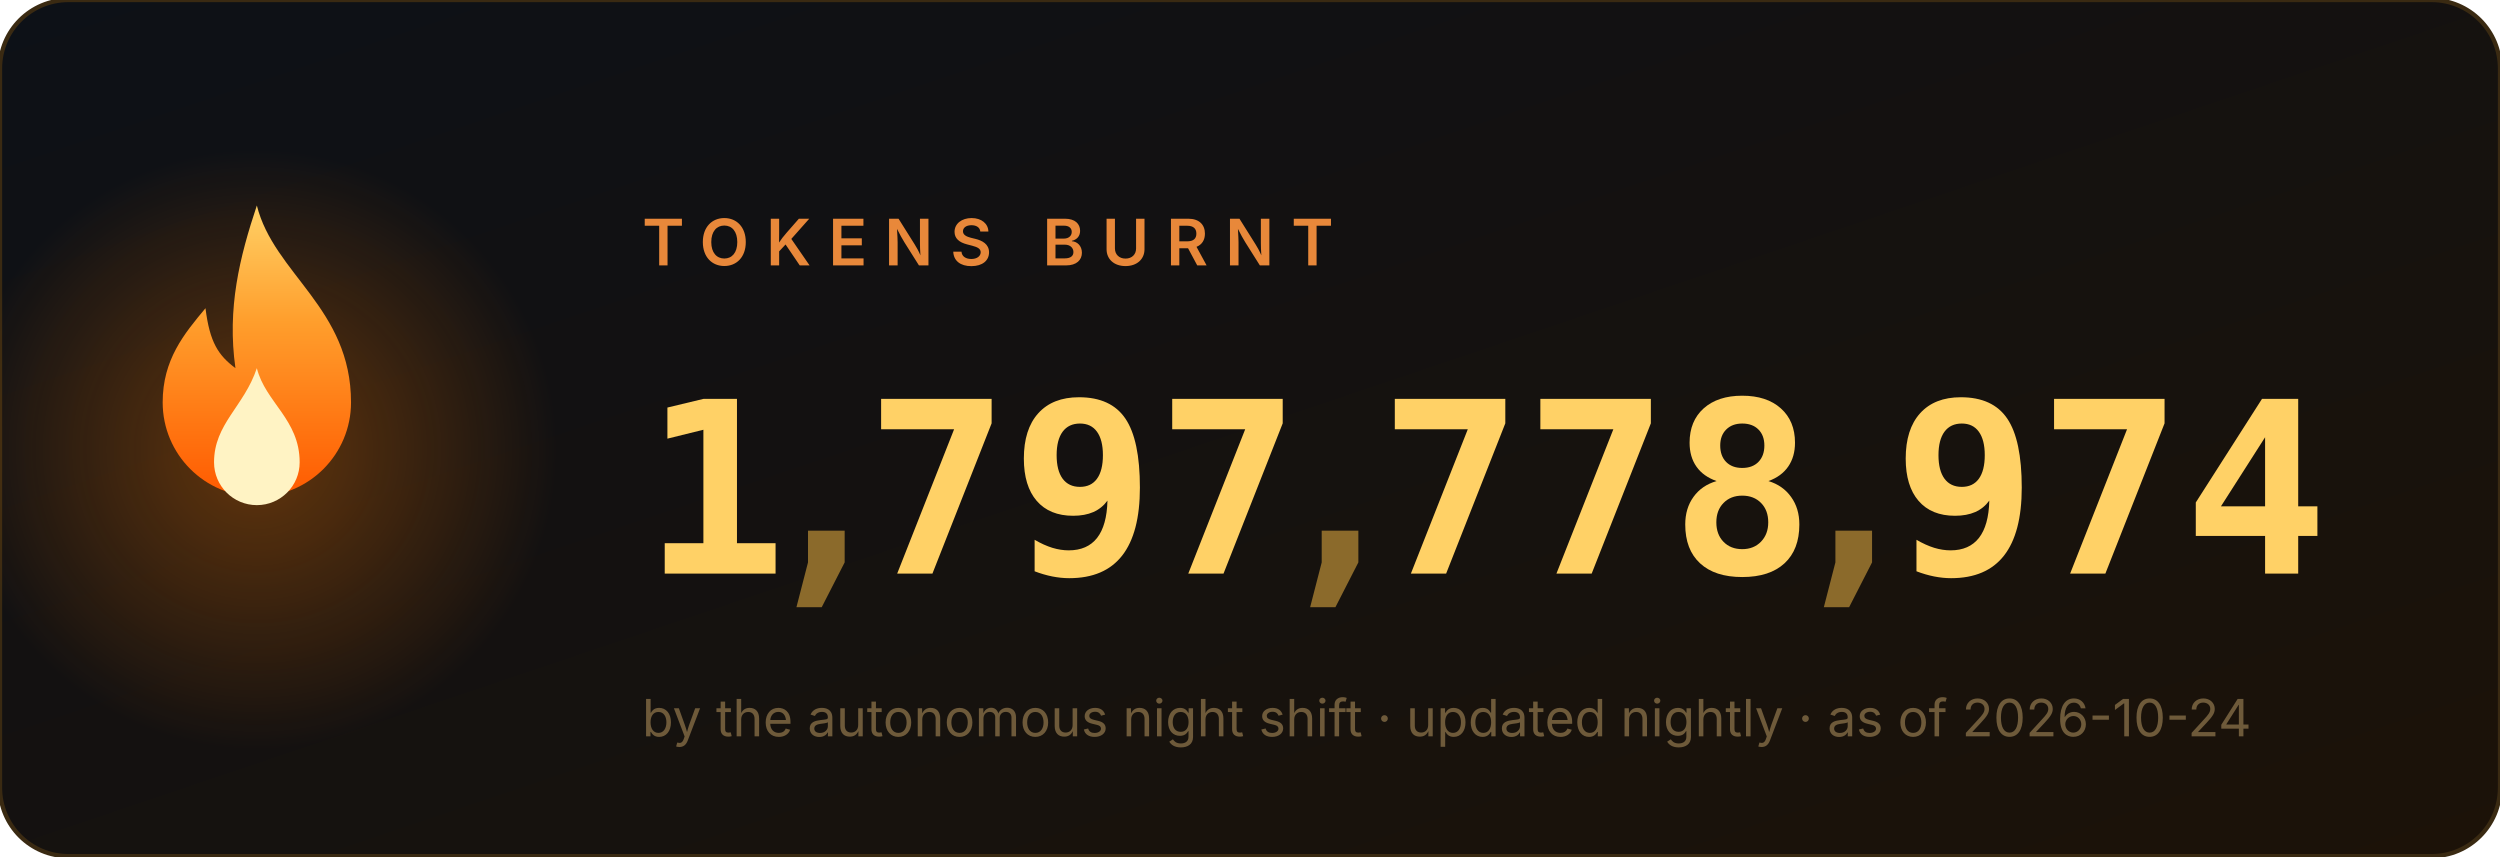
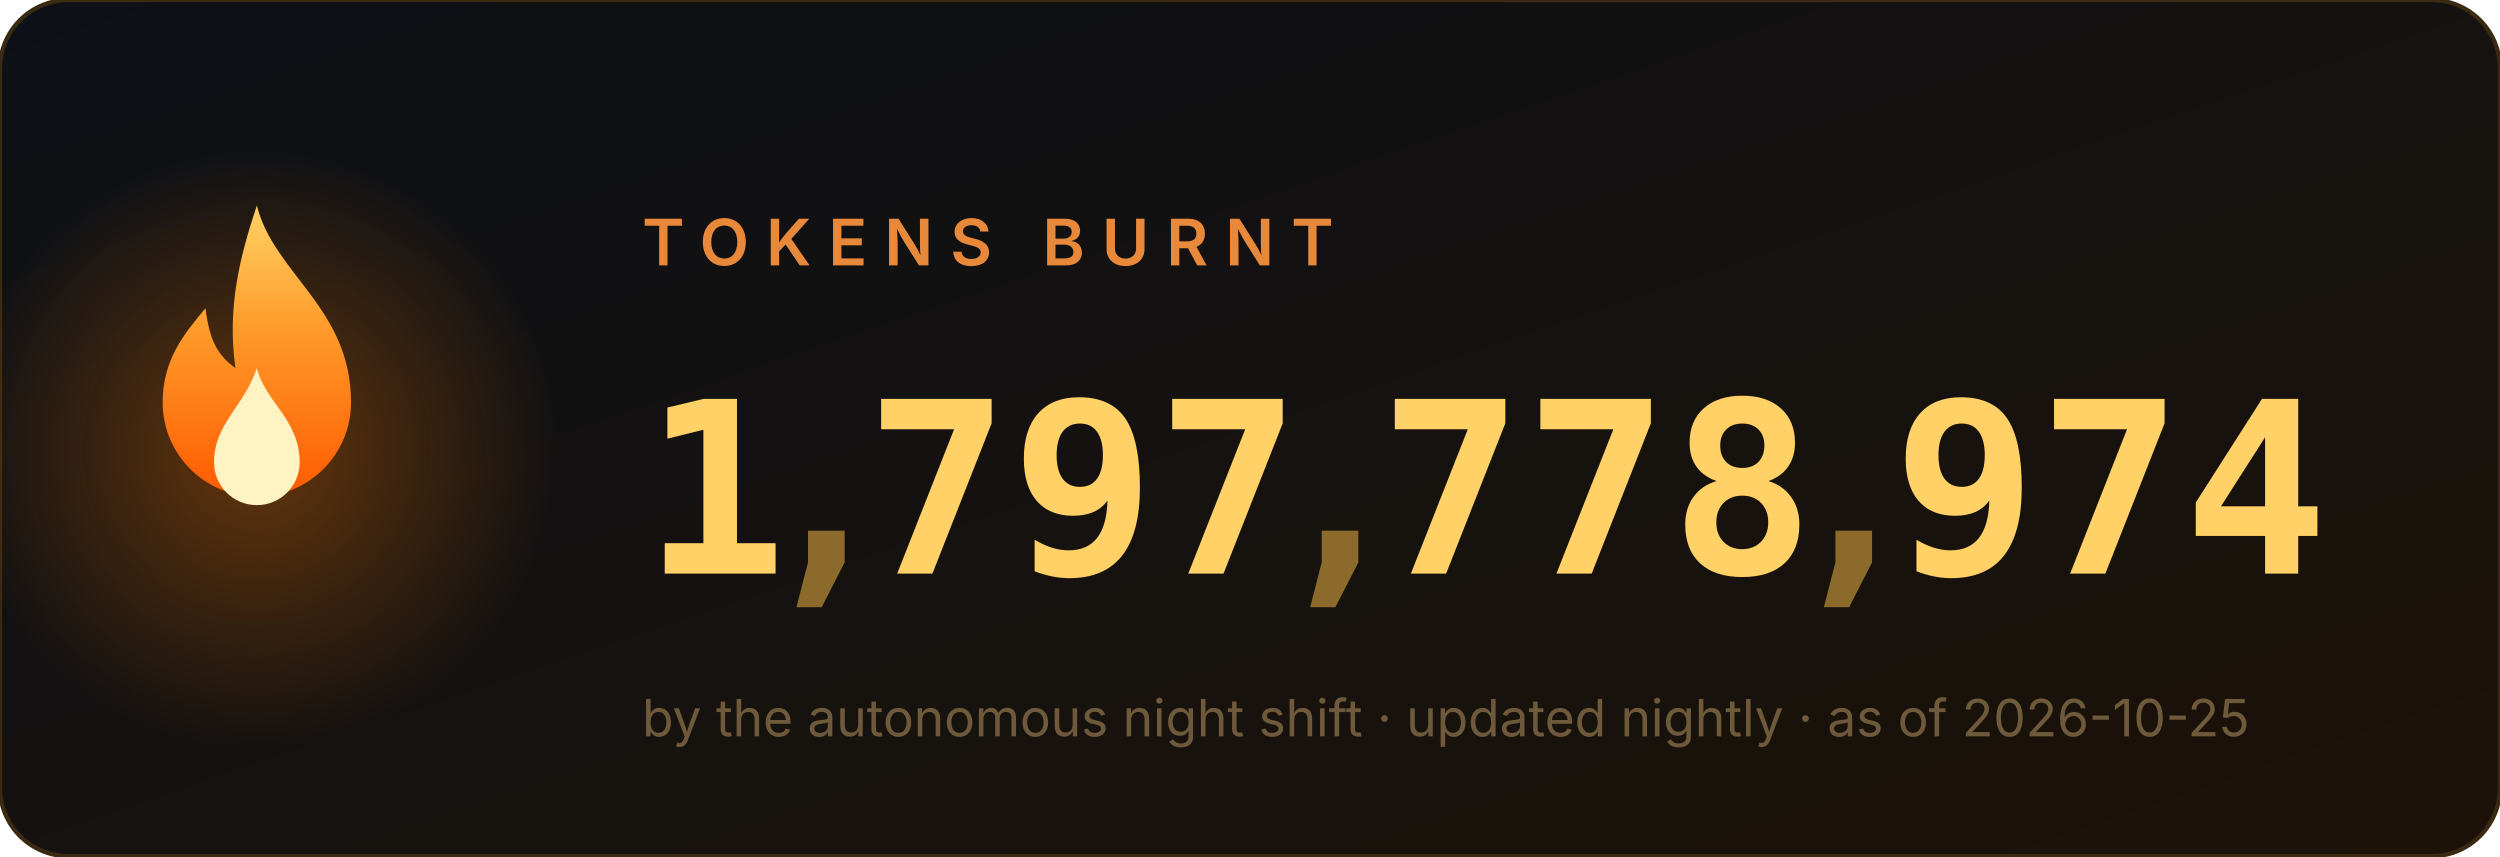
<svg xmlns="http://www.w3.org/2000/svg" width="584" height="200" viewBox="0 0 584 200" role="img" aria-label="1,797,778,974 tokens burnt">
  <style>
.num{font:700 56px ui-monospace,'Cascadia Code',Menlo,Consolas,monospace;fill:#ffd166}
.comma{fill:#8b6a2b}
.label{font:600 15px -apple-system,'Segoe UI',sans-serif;fill:#e8883a;letter-spacing:4px}
.sub{font:400 12px -apple-system,'Segoe UI',sans-serif;fill:#6e5a3a}
</style>
  <defs>
    <linearGradient id="bg" x1="0" y1="0" x2="1" y2="1">
      <stop offset="0" stop-color="#0d1117" />
      <stop offset="1" stop-color="#1c1208" />
    </linearGradient>
    <linearGradient id="fg" x1="0" y1="1" x2="0" y2="0">
      <stop offset="0" stop-color="#ff5a00" />
      <stop offset=".6" stop-color="#ff9e2c" />
      <stop offset="1" stop-color="#ffd166" />
    </linearGradient>
    <radialGradient id="halo">
      <stop offset="0" stop-color="#ff7b00" />
      <stop offset="1" stop-color="#ff7b00" stop-opacity="0" />
    </radialGradient>
  </defs>
  <rect width="584" height="200" rx="16" fill="url(#bg)" stroke="#3a2a12" />
  <circle cx="60" cy="105" r="70" fill="url(#halo)" opacity=".35">
    <animate attributeName="opacity" values=".25;.55;.25" dur="2.2s" repeatCount="indefinite" />
  </circle>
  <g transform="translate(60,128)">
    <g>
      <animateTransform attributeName="transform" type="scale" values="1 1;.95 1.1;1 1" dur="1.6s" repeatCount="indefinite" additive="sum" calcMode="spline" keySplines=".4 0 .6 1;.4 0 .6 1" />
      <path d="M0 -80c4 16 22 24 22 46a22 22 0 1 1-44 0c0-10 5-16 10-22 1 8 3 11 7 14-2-14 1-26 5-38z" fill="url(#fg)" />
      <path d="M0 -42c2 8 10 12 10 22a10 10 0 1 1-20 0c0-9 7-13 10-22z" fill="#fff3c4">
        <animateTransform attributeName="transform" type="scale" values="1 1;1.06 .92;1 1" dur="1.1s" repeatCount="indefinite" additive="sum" calcMode="spline" keySplines=".4 0 .6 1;.4 0 .6 1" />
      </path>
    </g>
  </g>
  <text x="150" y="62" class="label">TOKENS BURNT</text>
  <svg x="150" y="84" width="34" height="64" viewBox="0 0 34 64">
    <g transform="translate(0,-64)">
      <g>
        <animateTransform attributeName="transform" type="translate" values="0 64;0 64;0 0" keyTimes="0;0.000;1" dur="0.97s" begin="0s" fill="freeze" additive="sum" calcMode="spline" keySplines="0 0 1 1;.2 .7 .3 1" />
        <text x="17" y="50" class="num" text-anchor="middle">0</text>
        <text x="17" y="114" class="num" text-anchor="middle">1</text>
        <text x="17" y="178" class="num" text-anchor="middle">2</text>
        <text x="17" y="242" class="num" text-anchor="middle">3</text>
        <text x="17" y="306" class="num" text-anchor="middle">4</text>
        <text x="17" y="370" class="num" text-anchor="middle">5</text>
        <text x="17" y="434" class="num" text-anchor="middle">6</text>
        <text x="17" y="498" class="num" text-anchor="middle">7</text>
        <text x="17" y="562" class="num" text-anchor="middle">8</text>
        <text x="17" y="626" class="num" text-anchor="middle">9</text>
      </g>
    </g>
  </svg>
  <text x="193" y="134" class="num comma" text-anchor="middle">,</text>
  <svg x="202" y="84" width="34" height="64" viewBox="0 0 34 64">
    <g transform="translate(0,-448)">
      <g>
        <animateTransform attributeName="transform" type="translate" values="0 448;0 448;0 0" keyTimes="0;0.147;1" dur="1.63s" begin="0s" fill="freeze" additive="sum" calcMode="spline" keySplines="0 0 1 1;.2 .7 .3 1" />
        <text x="17" y="50" class="num" text-anchor="middle">0</text>
        <text x="17" y="114" class="num" text-anchor="middle">1</text>
        <text x="17" y="178" class="num" text-anchor="middle">2</text>
        <text x="17" y="242" class="num" text-anchor="middle">3</text>
        <text x="17" y="306" class="num" text-anchor="middle">4</text>
        <text x="17" y="370" class="num" text-anchor="middle">5</text>
        <text x="17" y="434" class="num" text-anchor="middle">6</text>
        <text x="17" y="498" class="num" text-anchor="middle">7</text>
        <text x="17" y="562" class="num" text-anchor="middle">8</text>
        <text x="17" y="626" class="num" text-anchor="middle">9</text>
      </g>
    </g>
  </svg>
  <svg x="236" y="84" width="34" height="64" viewBox="0 0 34 64">
    <g transform="translate(0,-576)">
      <g>
        <animateTransform attributeName="transform" type="translate" values="0 576;0 576;0 0" keyTimes="0;0.190;1" dur="1.89s" begin="0s" fill="freeze" additive="sum" calcMode="spline" keySplines="0 0 1 1;.2 .7 .3 1" />
        <text x="17" y="50" class="num" text-anchor="middle">0</text>
        <text x="17" y="114" class="num" text-anchor="middle">1</text>
        <text x="17" y="178" class="num" text-anchor="middle">2</text>
        <text x="17" y="242" class="num" text-anchor="middle">3</text>
        <text x="17" y="306" class="num" text-anchor="middle">4</text>
        <text x="17" y="370" class="num" text-anchor="middle">5</text>
        <text x="17" y="434" class="num" text-anchor="middle">6</text>
        <text x="17" y="498" class="num" text-anchor="middle">7</text>
        <text x="17" y="562" class="num" text-anchor="middle">8</text>
        <text x="17" y="626" class="num" text-anchor="middle">9</text>
      </g>
    </g>
  </svg>
  <svg x="270" y="84" width="34" height="64" viewBox="0 0 34 64">
    <g transform="translate(0,-448)">
      <g>
        <animateTransform attributeName="transform" type="translate" values="0 448;0 448;0 0" keyTimes="0;0.257;1" dur="1.87s" begin="0s" fill="freeze" additive="sum" calcMode="spline" keySplines="0 0 1 1;.2 .7 .3 1" />
        <text x="17" y="50" class="num" text-anchor="middle">0</text>
        <text x="17" y="114" class="num" text-anchor="middle">1</text>
        <text x="17" y="178" class="num" text-anchor="middle">2</text>
        <text x="17" y="242" class="num" text-anchor="middle">3</text>
        <text x="17" y="306" class="num" text-anchor="middle">4</text>
        <text x="17" y="370" class="num" text-anchor="middle">5</text>
        <text x="17" y="434" class="num" text-anchor="middle">6</text>
        <text x="17" y="498" class="num" text-anchor="middle">7</text>
        <text x="17" y="562" class="num" text-anchor="middle">8</text>
        <text x="17" y="626" class="num" text-anchor="middle">9</text>
      </g>
    </g>
  </svg>
  <text x="313" y="134" class="num comma" text-anchor="middle">,</text>
  <svg x="322" y="84" width="34" height="64" viewBox="0 0 34 64">
    <g transform="translate(0,-448)">
      <g>
        <animateTransform attributeName="transform" type="translate" values="0 448;0 448;0 0" keyTimes="0;0.341;1" dur="2.11s" begin="0s" fill="freeze" additive="sum" calcMode="spline" keySplines="0 0 1 1;.2 .7 .3 1" />
        <text x="17" y="50" class="num" text-anchor="middle">0</text>
        <text x="17" y="114" class="num" text-anchor="middle">1</text>
        <text x="17" y="178" class="num" text-anchor="middle">2</text>
        <text x="17" y="242" class="num" text-anchor="middle">3</text>
        <text x="17" y="306" class="num" text-anchor="middle">4</text>
        <text x="17" y="370" class="num" text-anchor="middle">5</text>
        <text x="17" y="434" class="num" text-anchor="middle">6</text>
        <text x="17" y="498" class="num" text-anchor="middle">7</text>
        <text x="17" y="562" class="num" text-anchor="middle">8</text>
        <text x="17" y="626" class="num" text-anchor="middle">9</text>
      </g>
    </g>
  </svg>
  <svg x="356" y="84" width="34" height="64" viewBox="0 0 34 64">
    <g transform="translate(0,-448)">
      <g>
        <animateTransform attributeName="transform" type="translate" values="0 448;0 448;0 0" keyTimes="0;0.377;1" dur="2.23s" begin="0s" fill="freeze" additive="sum" calcMode="spline" keySplines="0 0 1 1;.2 .7 .3 1" />
        <text x="17" y="50" class="num" text-anchor="middle">0</text>
        <text x="17" y="114" class="num" text-anchor="middle">1</text>
        <text x="17" y="178" class="num" text-anchor="middle">2</text>
        <text x="17" y="242" class="num" text-anchor="middle">3</text>
        <text x="17" y="306" class="num" text-anchor="middle">4</text>
        <text x="17" y="370" class="num" text-anchor="middle">5</text>
        <text x="17" y="434" class="num" text-anchor="middle">6</text>
        <text x="17" y="498" class="num" text-anchor="middle">7</text>
        <text x="17" y="562" class="num" text-anchor="middle">8</text>
        <text x="17" y="626" class="num" text-anchor="middle">9</text>
      </g>
    </g>
  </svg>
  <svg x="390" y="84" width="34" height="64" viewBox="0 0 34 64">
    <g transform="translate(0,-512)">
      <g>
        <animateTransform attributeName="transform" type="translate" values="0 512;0 512;0 0" keyTimes="0;0.397;1" dur="2.42s" begin="0s" fill="freeze" additive="sum" calcMode="spline" keySplines="0 0 1 1;.2 .7 .3 1" />
        <text x="17" y="50" class="num" text-anchor="middle">0</text>
        <text x="17" y="114" class="num" text-anchor="middle">1</text>
        <text x="17" y="178" class="num" text-anchor="middle">2</text>
        <text x="17" y="242" class="num" text-anchor="middle">3</text>
        <text x="17" y="306" class="num" text-anchor="middle">4</text>
        <text x="17" y="370" class="num" text-anchor="middle">5</text>
        <text x="17" y="434" class="num" text-anchor="middle">6</text>
        <text x="17" y="498" class="num" text-anchor="middle">7</text>
        <text x="17" y="562" class="num" text-anchor="middle">8</text>
        <text x="17" y="626" class="num" text-anchor="middle">9</text>
      </g>
    </g>
  </svg>
  <text x="433" y="134" class="num comma" text-anchor="middle">,</text>
  <svg x="442" y="84" width="34" height="64" viewBox="0 0 34 64">
    <g transform="translate(0,-576)">
      <g>
        <animateTransform attributeName="transform" type="translate" values="0 576;0 576;0 0" keyTimes="0;0.440;1" dur="2.73s" begin="0s" fill="freeze" additive="sum" calcMode="spline" keySplines="0 0 1 1;.2 .7 .3 1" />
        <text x="17" y="50" class="num" text-anchor="middle">0</text>
        <text x="17" y="114" class="num" text-anchor="middle">1</text>
        <text x="17" y="178" class="num" text-anchor="middle">2</text>
        <text x="17" y="242" class="num" text-anchor="middle">3</text>
        <text x="17" y="306" class="num" text-anchor="middle">4</text>
        <text x="17" y="370" class="num" text-anchor="middle">5</text>
        <text x="17" y="434" class="num" text-anchor="middle">6</text>
        <text x="17" y="498" class="num" text-anchor="middle">7</text>
        <text x="17" y="562" class="num" text-anchor="middle">8</text>
        <text x="17" y="626" class="num" text-anchor="middle">9</text>
      </g>
    </g>
  </svg>
  <svg x="476" y="84" width="34" height="64" viewBox="0 0 34 64">
    <g transform="translate(0,-448)">
      <g>
        <animateTransform attributeName="transform" type="translate" values="0 448;0 448;0 0" keyTimes="0;0.487;1" dur="2.71s" begin="0s" fill="freeze" additive="sum" calcMode="spline" keySplines="0 0 1 1;.2 .7 .3 1" />
        <text x="17" y="50" class="num" text-anchor="middle">0</text>
        <text x="17" y="114" class="num" text-anchor="middle">1</text>
        <text x="17" y="178" class="num" text-anchor="middle">2</text>
        <text x="17" y="242" class="num" text-anchor="middle">3</text>
        <text x="17" y="306" class="num" text-anchor="middle">4</text>
        <text x="17" y="370" class="num" text-anchor="middle">5</text>
        <text x="17" y="434" class="num" text-anchor="middle">6</text>
        <text x="17" y="498" class="num" text-anchor="middle">7</text>
        <text x="17" y="562" class="num" text-anchor="middle">8</text>
        <text x="17" y="626" class="num" text-anchor="middle">9</text>
      </g>
    </g>
  </svg>
  <svg x="510" y="84" width="34" height="64" viewBox="0 0 34 64">
    <g transform="translate(0,-256)">
      <g>
        <animateTransform attributeName="transform" type="translate" values="0 256;0 256;0 0" keyTimes="0;0.550;1" dur="2.62s" begin="0s" fill="freeze" additive="sum" calcMode="spline" keySplines="0 0 1 1;.2 .7 .3 1" />
        <text x="17" y="50" class="num" text-anchor="middle">0</text>
        <text x="17" y="114" class="num" text-anchor="middle">1</text>
        <text x="17" y="178" class="num" text-anchor="middle">2</text>
        <text x="17" y="242" class="num" text-anchor="middle">3</text>
        <text x="17" y="306" class="num" text-anchor="middle">4</text>
        <text x="17" y="370" class="num" text-anchor="middle">5</text>
        <text x="17" y="434" class="num" text-anchor="middle">6</text>
        <text x="17" y="498" class="num" text-anchor="middle">7</text>
        <text x="17" y="562" class="num" text-anchor="middle">8</text>
        <text x="17" y="626" class="num" text-anchor="middle">9</text>
      </g>
    </g>
  </svg>
-   <text x="150" y="172" class="sub">by the autonomous night shift · updated nightly · as of 2026-10-24</text>
+   <text x="150" y="172" class="sub">by the autonomous night shift · updated nightly · as of 2026-10-25</text>
</svg>
